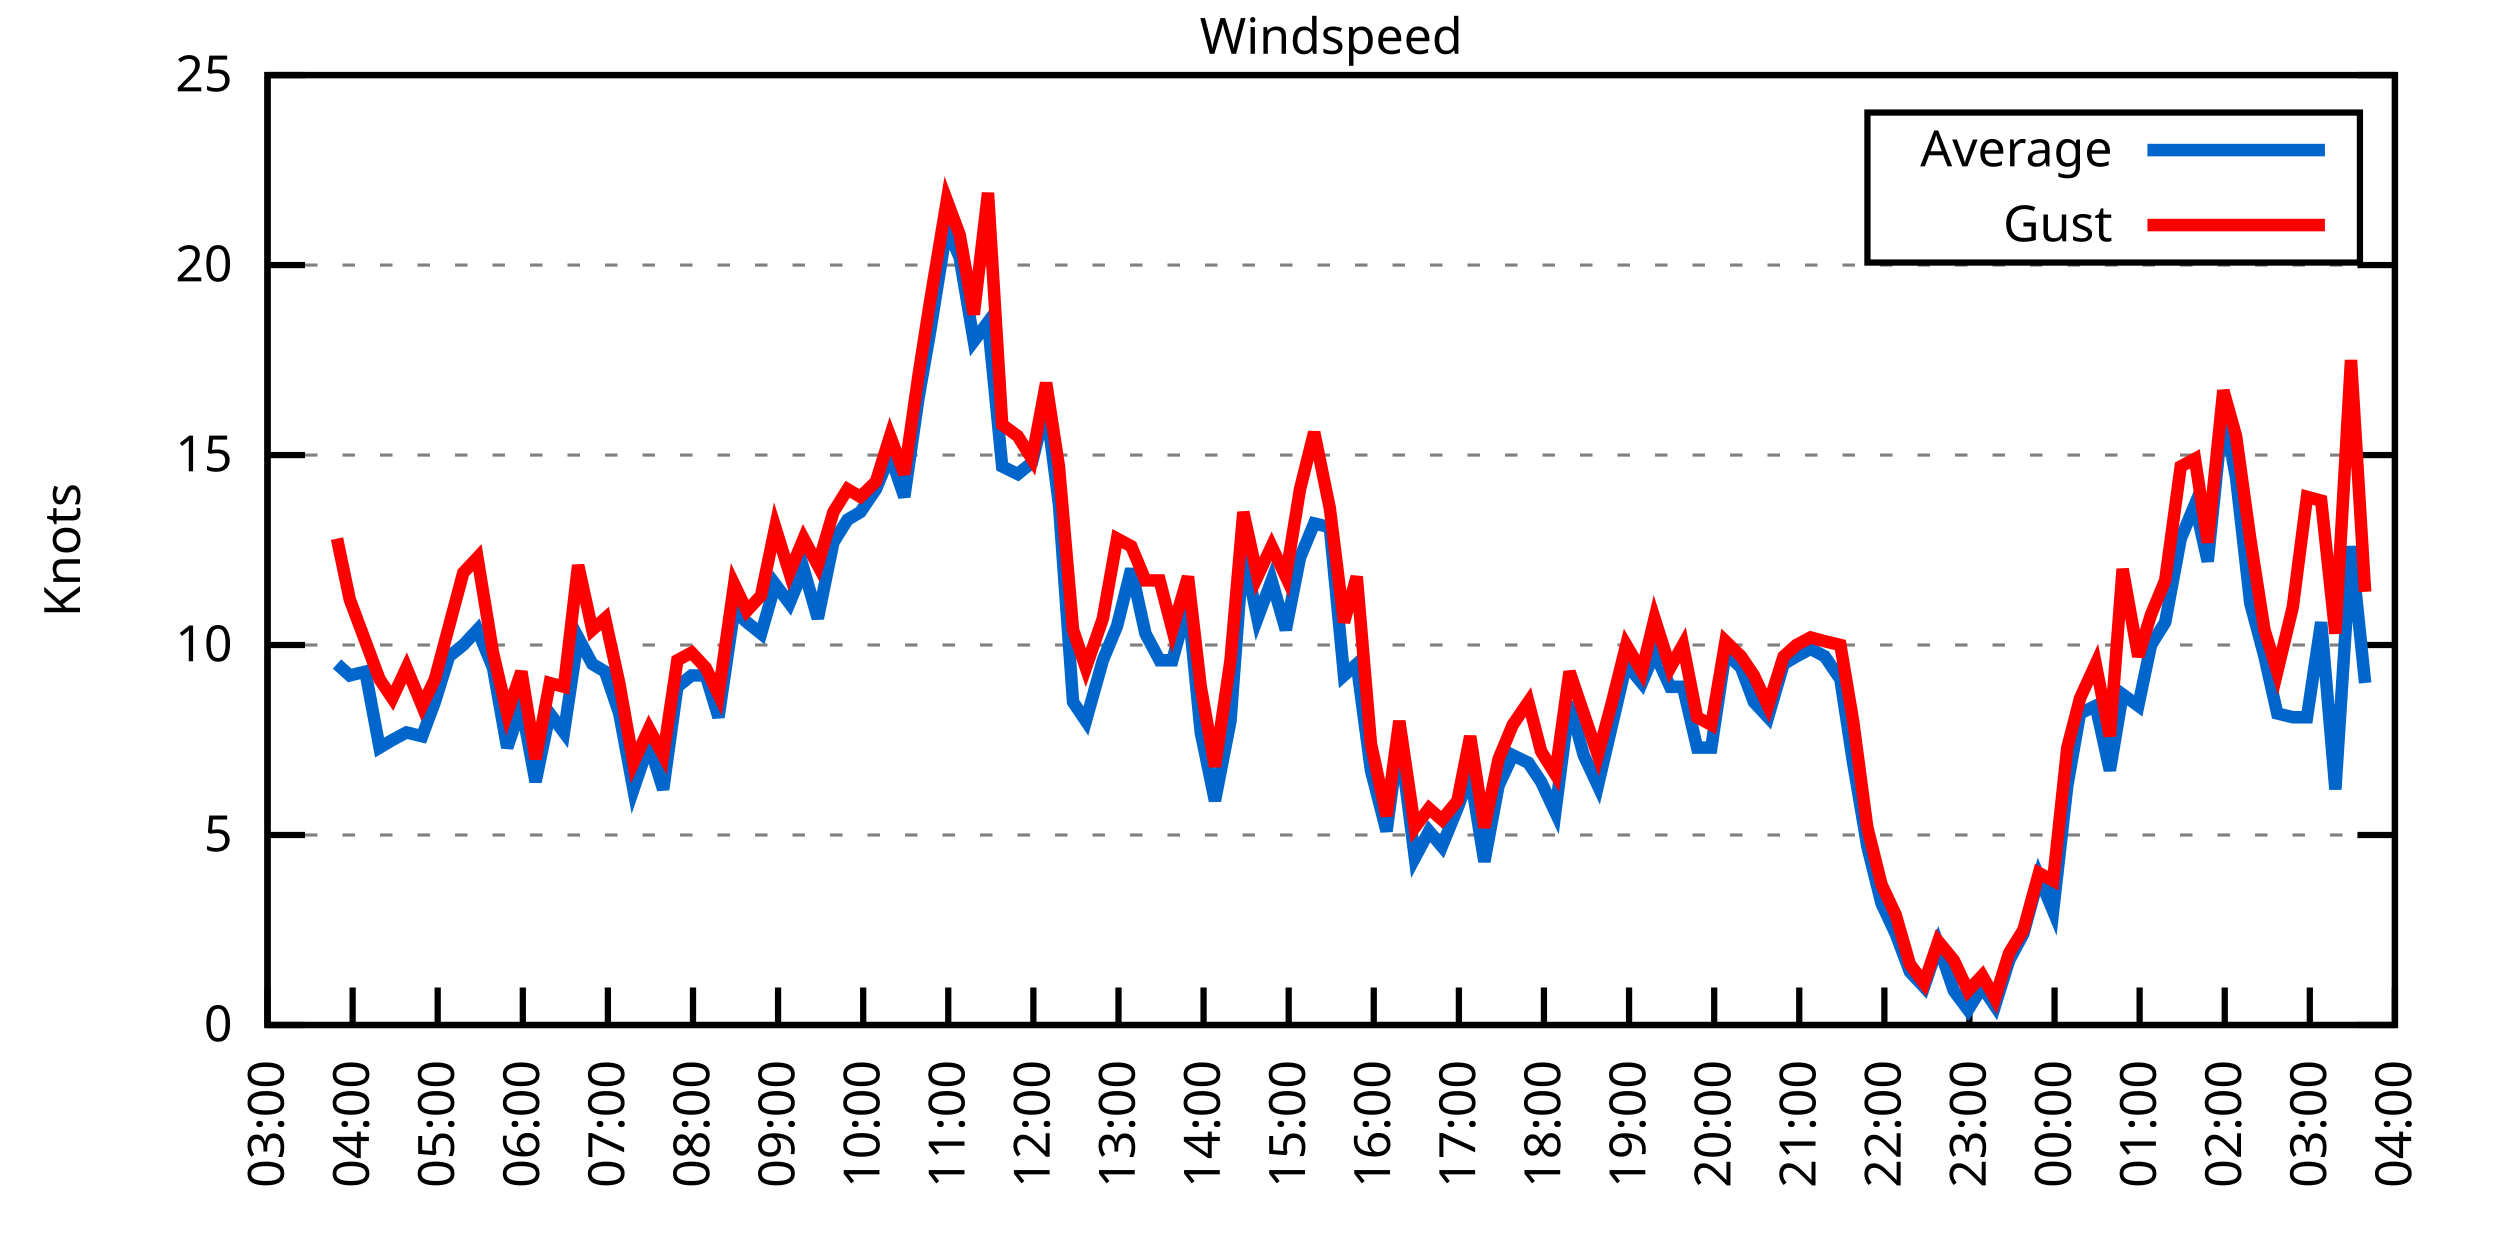
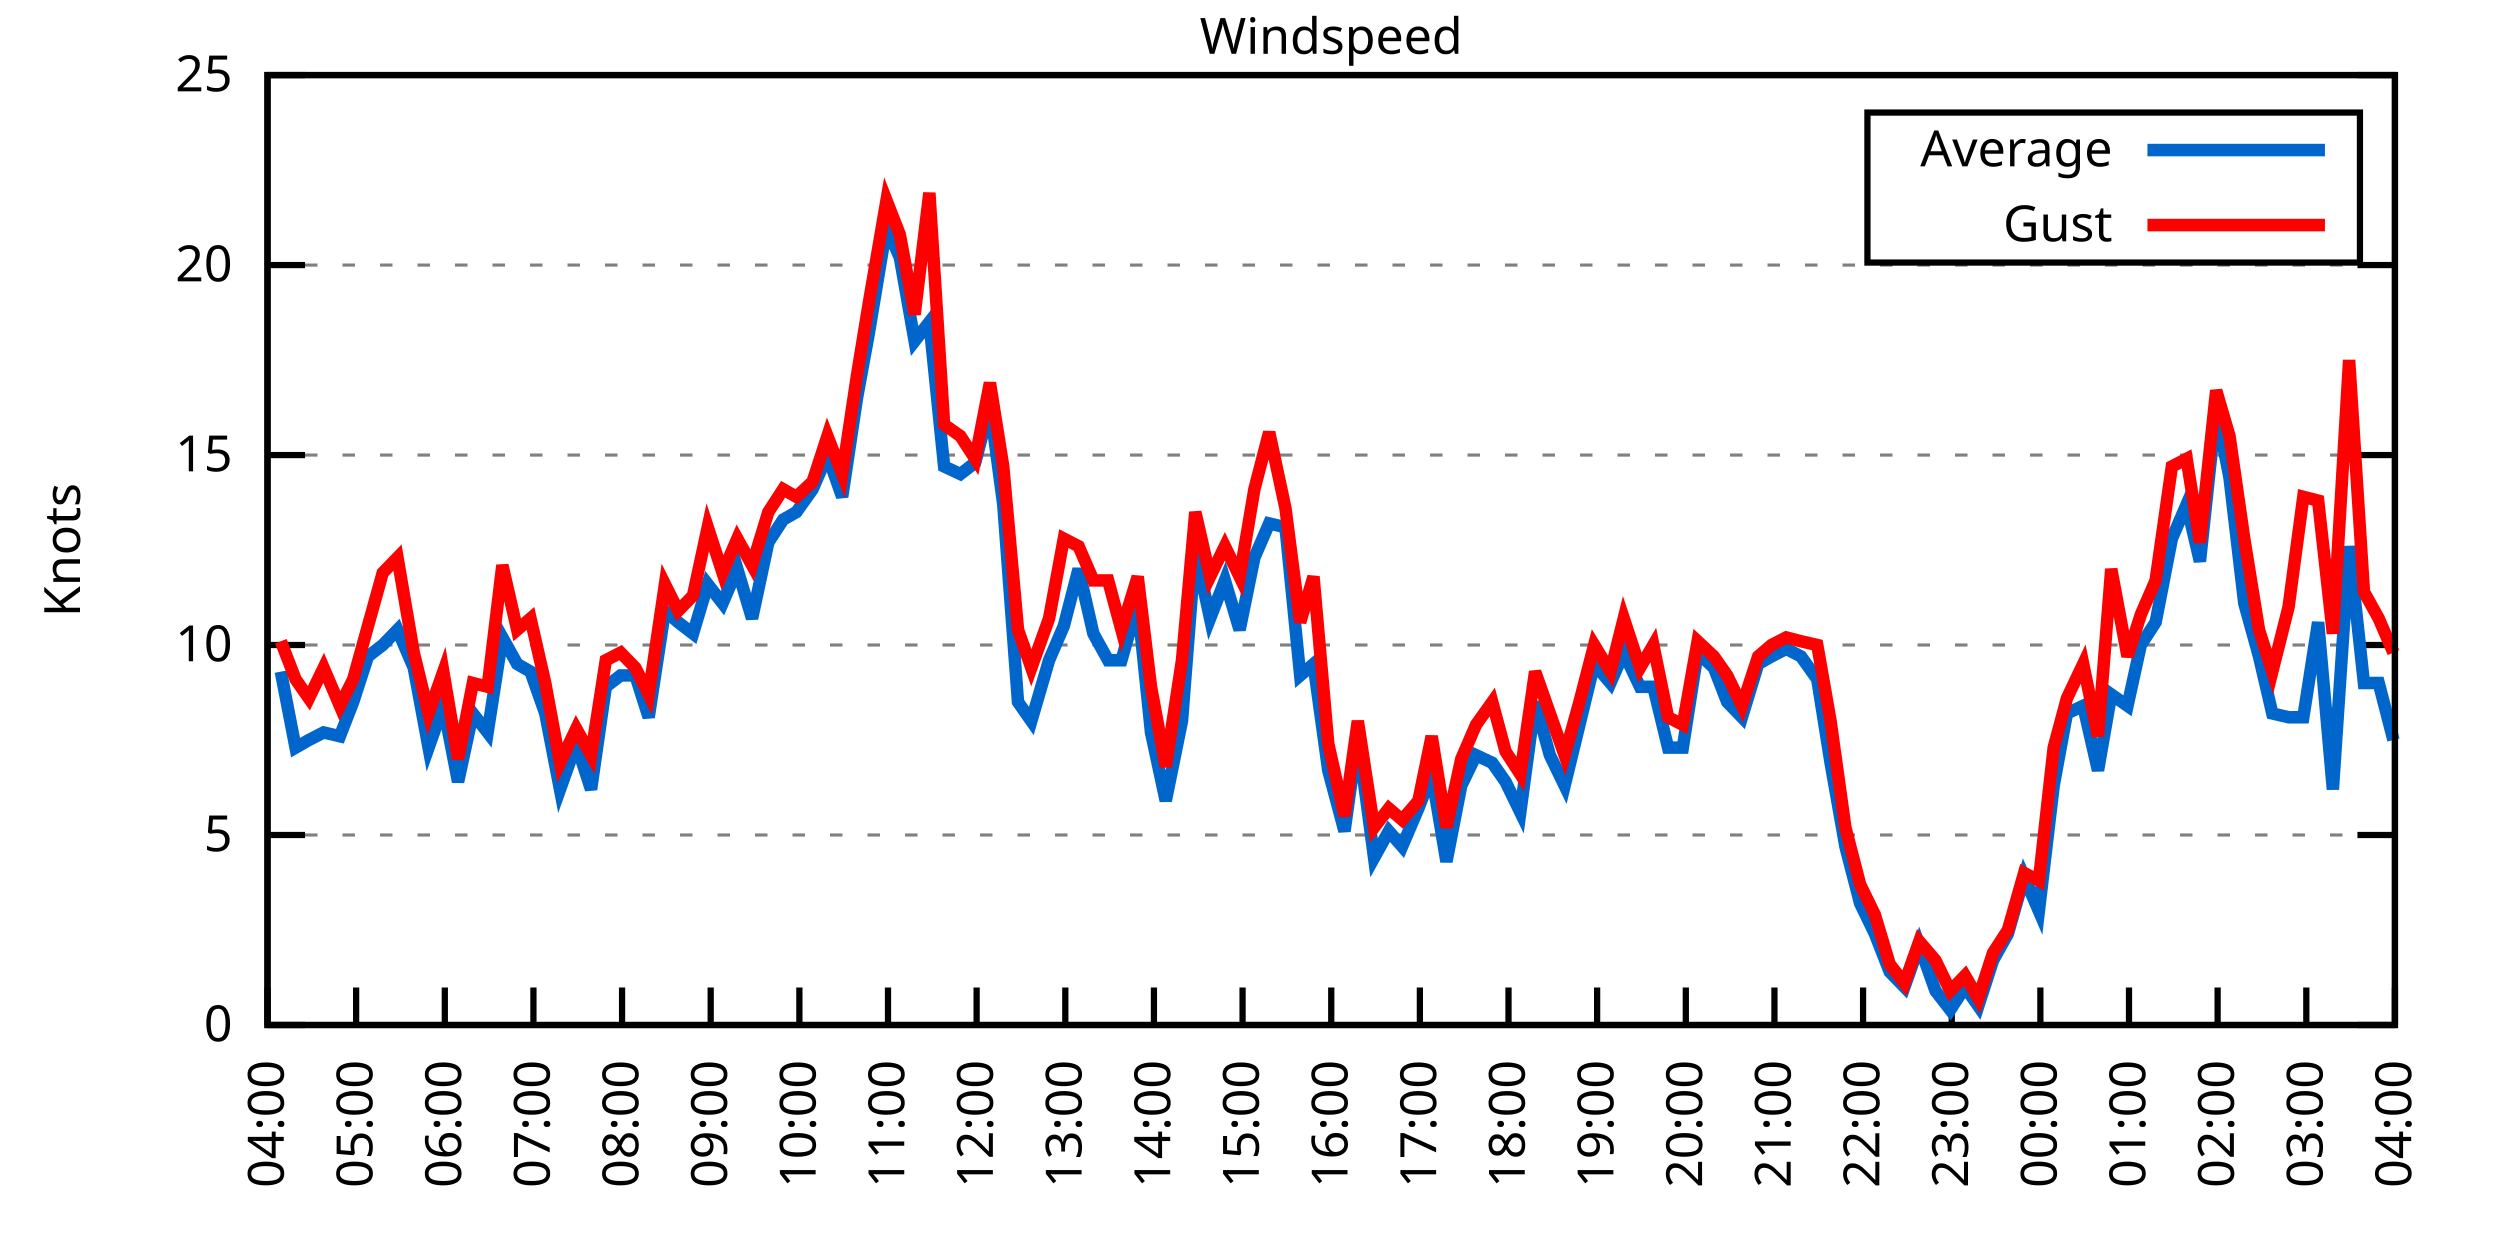
<svg xmlns="http://www.w3.org/2000/svg" xmlns:xlink="http://www.w3.org/1999/xlink" width="400" height="200" viewBox="0 0 400 200">
  <g id="gnuplot_canvas">
    <rect x="0" y="0" width="400" height="200" fill="none" />
    <defs>
      <circle id="gpDot" r="0.5" stroke-width="0.5" stroke="currentColor" />
      <path id="gpPt0" stroke-width="0.333" stroke="currentColor" d="M-1,0 h2 M0,-1 v2" />
      <path id="gpPt1" stroke-width="0.333" stroke="currentColor" d="M-1,-1 L1,1 M1,-1 L-1,1" />
      <path id="gpPt2" stroke-width="0.333" stroke="currentColor" d="M-1,0 L1,0 M0,-1 L0,1 M-1,-1 L1,1 M-1,1 L1,-1" />
      <rect id="gpPt3" stroke-width="0.333" stroke="currentColor" x="-1" y="-1" width="2" height="2" />
      <rect id="gpPt4" stroke-width="0.333" stroke="currentColor" fill="currentColor" x="-1" y="-1" width="2" height="2" />
      <circle id="gpPt5" stroke-width="0.333" stroke="currentColor" cx="0" cy="0" r="1" />
      <use xlink:href="#gpPt5" id="gpPt6" fill="currentColor" stroke="none" />
      <path id="gpPt7" stroke-width="0.333" stroke="currentColor" d="M0,-1.33 L-1.33,0.67 L1.33,0.67 z" />
      <use xlink:href="#gpPt7" id="gpPt8" fill="currentColor" stroke="none" />
      <use xlink:href="#gpPt7" id="gpPt9" stroke="currentColor" transform="rotate(180)" />
      <use xlink:href="#gpPt9" id="gpPt10" fill="currentColor" stroke="none" />
      <use xlink:href="#gpPt3" id="gpPt11" stroke="currentColor" transform="rotate(45)" />
      <use xlink:href="#gpPt11" id="gpPt12" fill="currentColor" stroke="none" />
      <path id="gpPt13" stroke-width="0.333" stroke="currentColor" d="M0,1.330 L1.265,0.411 L0.782,-1.067 L-0.782,-1.076 L-1.265,0.411 z" />
      <use xlink:href="#gpPt13" id="gpPt14" fill="currentColor" stroke="none" />
      <filter id="textbox" filterUnits="objectBoundingBox" x="0" y="0" height="1" width="1">
        <feFlood flood-color="white" flood-opacity="1" result="bgnd" />
        <feComposite in="SourceGraphic" in2="bgnd" operator="atop" />
      </filter>
      <filter id="greybox" filterUnits="objectBoundingBox" x="0" y="0" height="1" width="1">
        <feFlood flood-color="lightgrey" flood-opacity="1" result="grey" />
        <feComposite in="SourceGraphic" in2="grey" operator="atop" />
      </filter>
    </defs>
    <g fill="none" color="white" stroke="currentColor" stroke-width="1.00" stroke-linecap="butt" stroke-linejoin="miter">
</g>
    <g fill="none" color="black" stroke="currentColor" stroke-width="1.00" stroke-linecap="butt" stroke-linejoin="miter">
      <g stroke="none" shape-rendering="crispEdges">
        <polygon fill="rgb(255, 255, 255)" points="42.80,164.00 383.18,164.00 383.18,12.02 42.80,12.02 " />
      </g>
    </g>
    <g fill="none" color="black" stroke="currentColor" stroke-width="1.00" stroke-linecap="butt" stroke-linejoin="miter">
</g>
    <g fill="none" color="black" stroke="black" stroke-width="0.50" stroke-linecap="butt" stroke-linejoin="miter">
</g>
    <g fill="none" color="gray" stroke="currentColor" stroke-width="0.50" stroke-linecap="butt" stroke-linejoin="miter">
      <path stroke="gray" stroke-dasharray="2,4" class="gridline" d="M42.80,164.00 L383.19,164.00  " />
    </g>
    <g fill="none" color="gray" stroke="gray" stroke-width="1.00" stroke-linecap="butt" stroke-linejoin="miter">
</g>
    <g fill="none" color="black" stroke="currentColor" stroke-width="1.00" stroke-linecap="butt" stroke-linejoin="miter">
      <path stroke="black" d="M42.80,164.00 L48.80,164.00 M383.19,164.00 L377.19,164.00  " />
      <g transform="translate(37.20,166.60)" stroke="none" fill="black" font-family="Sans" font-size="8.00" text-anchor="end">
        <text>
          <tspan font-family="Sans"> 0</tspan>
        </text>
      </g>
    </g>
    <g fill="none" color="black" stroke="currentColor" stroke-width="1.00" stroke-linecap="butt" stroke-linejoin="miter">
</g>
    <g fill="none" color="black" stroke="black" stroke-width="0.50" stroke-linecap="butt" stroke-linejoin="miter">
</g>
    <g fill="none" color="gray" stroke="currentColor" stroke-width="0.50" stroke-linecap="butt" stroke-linejoin="miter">
      <path stroke="gray" stroke-dasharray="2,4" class="gridline" d="M42.80,133.60 L383.19,133.60  " />
    </g>
    <g fill="none" color="gray" stroke="gray" stroke-width="1.00" stroke-linecap="butt" stroke-linejoin="miter">
</g>
    <g fill="none" color="black" stroke="currentColor" stroke-width="1.00" stroke-linecap="butt" stroke-linejoin="miter">
      <path stroke="black" d="M42.80,133.60 L48.80,133.60 M383.19,133.60 L377.19,133.60  " />
      <g transform="translate(37.20,136.20)" stroke="none" fill="black" font-family="Sans" font-size="8.00" text-anchor="end">
        <text>
          <tspan font-family="Sans"> 5</tspan>
        </text>
      </g>
    </g>
    <g fill="none" color="black" stroke="currentColor" stroke-width="1.00" stroke-linecap="butt" stroke-linejoin="miter">
</g>
    <g fill="none" color="black" stroke="black" stroke-width="0.50" stroke-linecap="butt" stroke-linejoin="miter">
</g>
    <g fill="none" color="gray" stroke="currentColor" stroke-width="0.50" stroke-linecap="butt" stroke-linejoin="miter">
      <path stroke="gray" stroke-dasharray="2,4" class="gridline" d="M42.80,103.20 L383.19,103.20  " />
    </g>
    <g fill="none" color="gray" stroke="gray" stroke-width="1.00" stroke-linecap="butt" stroke-linejoin="miter">
</g>
    <g fill="none" color="black" stroke="currentColor" stroke-width="1.00" stroke-linecap="butt" stroke-linejoin="miter">
      <path stroke="black" d="M42.80,103.20 L48.80,103.20 M383.19,103.20 L377.19,103.20  " />
      <g transform="translate(37.20,105.80)" stroke="none" fill="black" font-family="Sans" font-size="8.00" text-anchor="end">
        <text>
          <tspan font-family="Sans"> 10</tspan>
        </text>
      </g>
    </g>
    <g fill="none" color="black" stroke="currentColor" stroke-width="1.00" stroke-linecap="butt" stroke-linejoin="miter">
</g>
    <g fill="none" color="black" stroke="black" stroke-width="0.50" stroke-linecap="butt" stroke-linejoin="miter">
</g>
    <g fill="none" color="gray" stroke="currentColor" stroke-width="0.50" stroke-linecap="butt" stroke-linejoin="miter">
      <path stroke="gray" stroke-dasharray="2,4" class="gridline" d="M42.80,72.81 L383.19,72.81  " />
    </g>
    <g fill="none" color="gray" stroke="gray" stroke-width="1.00" stroke-linecap="butt" stroke-linejoin="miter">
</g>
    <g fill="none" color="black" stroke="currentColor" stroke-width="1.00" stroke-linecap="butt" stroke-linejoin="miter">
      <path stroke="black" d="M42.80,72.81 L48.80,72.81 M383.19,72.81 L377.19,72.81  " />
      <g transform="translate(37.20,75.41)" stroke="none" fill="black" font-family="Sans" font-size="8.00" text-anchor="end">
        <text>
          <tspan font-family="Sans"> 15</tspan>
        </text>
      </g>
    </g>
    <g fill="none" color="black" stroke="currentColor" stroke-width="1.00" stroke-linecap="butt" stroke-linejoin="miter">
</g>
    <g fill="none" color="black" stroke="black" stroke-width="0.50" stroke-linecap="butt" stroke-linejoin="miter">
</g>
    <g fill="none" color="gray" stroke="currentColor" stroke-width="0.50" stroke-linecap="butt" stroke-linejoin="miter">
      <path stroke="gray" stroke-dasharray="2,4" class="gridline" d="M42.80,42.41 L383.19,42.41  " />
    </g>
    <g fill="none" color="gray" stroke="gray" stroke-width="1.00" stroke-linecap="butt" stroke-linejoin="miter">
</g>
    <g fill="none" color="black" stroke="currentColor" stroke-width="1.00" stroke-linecap="butt" stroke-linejoin="miter">
      <path stroke="black" d="M42.80,42.41 L48.80,42.41 M383.19,42.41 L377.19,42.41  " />
      <g transform="translate(37.20,45.01)" stroke="none" fill="black" font-family="Sans" font-size="8.00" text-anchor="end">
        <text>
          <tspan font-family="Sans"> 20</tspan>
        </text>
      </g>
    </g>
    <g fill="none" color="black" stroke="currentColor" stroke-width="1.00" stroke-linecap="butt" stroke-linejoin="miter">
</g>
    <g fill="none" color="black" stroke="black" stroke-width="0.50" stroke-linecap="butt" stroke-linejoin="miter">
</g>
    <g fill="none" color="gray" stroke="currentColor" stroke-width="0.50" stroke-linecap="butt" stroke-linejoin="miter">
      <path stroke="gray" stroke-dasharray="2,4" class="gridline" d="M42.80,12.01 L383.19,12.01  " />
    </g>
    <g fill="none" color="gray" stroke="gray" stroke-width="1.00" stroke-linecap="butt" stroke-linejoin="miter">
</g>
    <g fill="none" color="black" stroke="currentColor" stroke-width="1.00" stroke-linecap="butt" stroke-linejoin="miter">
      <path stroke="black" d="M42.80,12.01 L48.80,12.01 M383.19,12.01 L377.19,12.01  " />
      <g transform="translate(37.20,14.61)" stroke="none" fill="black" font-family="Sans" font-size="8.00" text-anchor="end">
        <text>
          <tspan font-family="Sans"> 25</tspan>
        </text>
      </g>
    </g>
    <g fill="none" color="black" stroke="currentColor" stroke-width="1.00" stroke-linecap="butt" stroke-linejoin="miter">
      <path stroke="black" d="M42.80,164.00 L42.80,158.00  " />
      <g transform="translate(45.40,169.60) rotate(270.00)" stroke="none" fill="black" font-family="Sans" font-size="8.00" text-anchor="end">
        <text>
-           <tspan font-family="Sans">03:00</tspan>
-         </text>
-       </g>
-     </g>
-     <g fill="none" color="black" stroke="currentColor" stroke-width="1.00" stroke-linecap="butt" stroke-linejoin="miter">
-       <path stroke="black" d="M56.42,164.00 L56.42,158.00  " />
-       <g transform="translate(59.02,169.60) rotate(270.00)" stroke="none" fill="black" font-family="Sans" font-size="8.00" text-anchor="end">
-         <text>
          <tspan font-family="Sans">04:00</tspan>
        </text>
      </g>
    </g>
    <g fill="none" color="black" stroke="currentColor" stroke-width="1.00" stroke-linecap="butt" stroke-linejoin="miter">
-       <path stroke="black" d="M70.03,164.00 L70.03,158.00  " />
-       <g transform="translate(72.63,169.60) rotate(270.00)" stroke="none" fill="black" font-family="Sans" font-size="8.00" text-anchor="end">
+       <path stroke="black" d="M56.98,164.00 L56.98,158.00  " />
+       <g transform="translate(59.58,169.60) rotate(270.00)" stroke="none" fill="black" font-family="Sans" font-size="8.00" text-anchor="end">
        <text>
          <tspan font-family="Sans">05:00</tspan>
        </text>
      </g>
    </g>
    <g fill="none" color="black" stroke="currentColor" stroke-width="1.00" stroke-linecap="butt" stroke-linejoin="miter">
-       <path stroke="black" d="M83.65,164.00 L83.65,158.00  " />
-       <g transform="translate(86.25,169.60) rotate(270.00)" stroke="none" fill="black" font-family="Sans" font-size="8.00" text-anchor="end">
+       <path stroke="black" d="M71.17,164.00 L71.17,158.00  " />
+       <g transform="translate(73.77,169.60) rotate(270.00)" stroke="none" fill="black" font-family="Sans" font-size="8.00" text-anchor="end">
        <text>
          <tspan font-family="Sans">06:00</tspan>
        </text>
      </g>
    </g>
    <g fill="none" color="black" stroke="currentColor" stroke-width="1.00" stroke-linecap="butt" stroke-linejoin="miter">
-       <path stroke="black" d="M97.26,164.00 L97.26,158.00  " />
-       <g transform="translate(99.86,169.60) rotate(270.00)" stroke="none" fill="black" font-family="Sans" font-size="8.00" text-anchor="end">
+       <path stroke="black" d="M85.35,164.00 L85.35,158.00  " />
+       <g transform="translate(87.95,169.60) rotate(270.00)" stroke="none" fill="black" font-family="Sans" font-size="8.00" text-anchor="end">
        <text>
          <tspan font-family="Sans">07:00</tspan>
        </text>
      </g>
    </g>
    <g fill="none" color="black" stroke="currentColor" stroke-width="1.00" stroke-linecap="butt" stroke-linejoin="miter">
-       <path stroke="black" d="M110.88,164.00 L110.88,158.00  " />
-       <g transform="translate(113.48,169.60) rotate(270.00)" stroke="none" fill="black" font-family="Sans" font-size="8.00" text-anchor="end">
+       <path stroke="black" d="M99.53,164.00 L99.53,158.00  " />
+       <g transform="translate(102.13,169.60) rotate(270.00)" stroke="none" fill="black" font-family="Sans" font-size="8.00" text-anchor="end">
        <text>
          <tspan font-family="Sans">08:00</tspan>
        </text>
      </g>
    </g>
    <g fill="none" color="black" stroke="currentColor" stroke-width="1.00" stroke-linecap="butt" stroke-linejoin="miter">
-       <path stroke="black" d="M124.49,164.00 L124.49,158.00  " />
-       <g transform="translate(127.09,169.60) rotate(270.00)" stroke="none" fill="black" font-family="Sans" font-size="8.00" text-anchor="end">
+       <path stroke="black" d="M113.71,164.00 L113.71,158.00  " />
+       <g transform="translate(116.31,169.60) rotate(270.00)" stroke="none" fill="black" font-family="Sans" font-size="8.00" text-anchor="end">
        <text>
          <tspan font-family="Sans">09:00</tspan>
        </text>
      </g>
    </g>
    <g fill="none" color="black" stroke="currentColor" stroke-width="1.00" stroke-linecap="butt" stroke-linejoin="miter">
-       <path stroke="black" d="M138.11,164.00 L138.11,158.00  " />
-       <g transform="translate(140.71,169.60) rotate(270.00)" stroke="none" fill="black" font-family="Sans" font-size="8.00" text-anchor="end">
+       <path stroke="black" d="M127.90,164.00 L127.90,158.00  " />
+       <g transform="translate(130.50,169.60) rotate(270.00)" stroke="none" fill="black" font-family="Sans" font-size="8.00" text-anchor="end">
        <text>
          <tspan font-family="Sans">10:00</tspan>
        </text>
      </g>
    </g>
    <g fill="none" color="black" stroke="currentColor" stroke-width="1.00" stroke-linecap="butt" stroke-linejoin="miter">
-       <path stroke="black" d="M151.72,164.00 L151.72,158.00  " />
-       <g transform="translate(154.32,169.60) rotate(270.00)" stroke="none" fill="black" font-family="Sans" font-size="8.00" text-anchor="end">
+       <path stroke="black" d="M142.08,164.00 L142.08,158.00  " />
+       <g transform="translate(144.68,169.60) rotate(270.00)" stroke="none" fill="black" font-family="Sans" font-size="8.00" text-anchor="end">
        <text>
          <tspan font-family="Sans">11:00</tspan>
        </text>
      </g>
    </g>
    <g fill="none" color="black" stroke="currentColor" stroke-width="1.00" stroke-linecap="butt" stroke-linejoin="miter">
-       <path stroke="black" d="M165.34,164.00 L165.34,158.00  " />
-       <g transform="translate(167.94,169.60) rotate(270.00)" stroke="none" fill="black" font-family="Sans" font-size="8.00" text-anchor="end">
+       <path stroke="black" d="M156.26,164.00 L156.26,158.00  " />
+       <g transform="translate(158.86,169.60) rotate(270.00)" stroke="none" fill="black" font-family="Sans" font-size="8.00" text-anchor="end">
        <text>
          <tspan font-family="Sans">12:00</tspan>
        </text>
      </g>
    </g>
    <g fill="none" color="black" stroke="currentColor" stroke-width="1.00" stroke-linecap="butt" stroke-linejoin="miter">
-       <path stroke="black" d="M178.96,164.00 L178.96,158.00  " />
-       <g transform="translate(181.56,169.60) rotate(270.00)" stroke="none" fill="black" font-family="Sans" font-size="8.00" text-anchor="end">
+       <path stroke="black" d="M170.45,164.00 L170.45,158.00  " />
+       <g transform="translate(173.05,169.60) rotate(270.00)" stroke="none" fill="black" font-family="Sans" font-size="8.00" text-anchor="end">
        <text>
          <tspan font-family="Sans">13:00</tspan>
        </text>
      </g>
    </g>
    <g fill="none" color="black" stroke="currentColor" stroke-width="1.00" stroke-linecap="butt" stroke-linejoin="miter">
-       <path stroke="black" d="M192.57,164.00 L192.57,158.00  " />
-       <g transform="translate(195.17,169.60) rotate(270.00)" stroke="none" fill="black" font-family="Sans" font-size="8.00" text-anchor="end">
+       <path stroke="black" d="M184.63,164.00 L184.63,158.00  " />
+       <g transform="translate(187.23,169.60) rotate(270.00)" stroke="none" fill="black" font-family="Sans" font-size="8.00" text-anchor="end">
        <text>
          <tspan font-family="Sans">14:00</tspan>
        </text>
      </g>
    </g>
    <g fill="none" color="black" stroke="currentColor" stroke-width="1.00" stroke-linecap="butt" stroke-linejoin="miter">
-       <path stroke="black" d="M206.19,164.00 L206.19,158.00  " />
-       <g transform="translate(208.79,169.60) rotate(270.00)" stroke="none" fill="black" font-family="Sans" font-size="8.00" text-anchor="end">
+       <path stroke="black" d="M198.81,164.00 L198.81,158.00  " />
+       <g transform="translate(201.41,169.60) rotate(270.00)" stroke="none" fill="black" font-family="Sans" font-size="8.00" text-anchor="end">
        <text>
          <tspan font-family="Sans">15:00</tspan>
        </text>
      </g>
    </g>
    <g fill="none" color="black" stroke="currentColor" stroke-width="1.00" stroke-linecap="butt" stroke-linejoin="miter">
-       <path stroke="black" d="M219.80,164.00 L219.80,158.00  " />
-       <g transform="translate(222.40,169.60) rotate(270.00)" stroke="none" fill="black" font-family="Sans" font-size="8.00" text-anchor="end">
+       <path stroke="black" d="M213.00,164.00 L213.00,158.00  " />
+       <g transform="translate(215.60,169.60) rotate(270.00)" stroke="none" fill="black" font-family="Sans" font-size="8.00" text-anchor="end">
        <text>
          <tspan font-family="Sans">16:00</tspan>
        </text>
      </g>
    </g>
    <g fill="none" color="black" stroke="currentColor" stroke-width="1.00" stroke-linecap="butt" stroke-linejoin="miter">
-       <path stroke="black" d="M233.42,164.00 L233.42,158.00  " />
-       <g transform="translate(236.02,169.60) rotate(270.00)" stroke="none" fill="black" font-family="Sans" font-size="8.00" text-anchor="end">
+       <path stroke="black" d="M227.18,164.00 L227.18,158.00  " />
+       <g transform="translate(229.78,169.60) rotate(270.00)" stroke="none" fill="black" font-family="Sans" font-size="8.00" text-anchor="end">
        <text>
          <tspan font-family="Sans">17:00</tspan>
        </text>
      </g>
    </g>
    <g fill="none" color="black" stroke="currentColor" stroke-width="1.00" stroke-linecap="butt" stroke-linejoin="miter">
-       <path stroke="black" d="M247.03,164.00 L247.03,158.00  " />
-       <g transform="translate(249.63,169.60) rotate(270.00)" stroke="none" fill="black" font-family="Sans" font-size="8.00" text-anchor="end">
+       <path stroke="black" d="M241.36,164.00 L241.36,158.00  " />
+       <g transform="translate(243.96,169.60) rotate(270.00)" stroke="none" fill="black" font-family="Sans" font-size="8.00" text-anchor="end">
        <text>
          <tspan font-family="Sans">18:00</tspan>
        </text>
      </g>
    </g>
    <g fill="none" color="black" stroke="currentColor" stroke-width="1.00" stroke-linecap="butt" stroke-linejoin="miter">
-       <path stroke="black" d="M260.65,164.00 L260.65,158.00  " />
-       <g transform="translate(263.25,169.60) rotate(270.00)" stroke="none" fill="black" font-family="Sans" font-size="8.00" text-anchor="end">
+       <path stroke="black" d="M255.54,164.00 L255.54,158.00  " />
+       <g transform="translate(258.14,169.60) rotate(270.00)" stroke="none" fill="black" font-family="Sans" font-size="8.00" text-anchor="end">
        <text>
          <tspan font-family="Sans">19:00</tspan>
        </text>
      </g>
    </g>
    <g fill="none" color="black" stroke="currentColor" stroke-width="1.00" stroke-linecap="butt" stroke-linejoin="miter">
-       <path stroke="black" d="M274.27,164.00 L274.27,158.00  " />
-       <g transform="translate(276.87,169.60) rotate(270.00)" stroke="none" fill="black" font-family="Sans" font-size="8.00" text-anchor="end">
+       <path stroke="black" d="M269.73,164.00 L269.73,158.00  " />
+       <g transform="translate(272.33,169.60) rotate(270.00)" stroke="none" fill="black" font-family="Sans" font-size="8.00" text-anchor="end">
        <text>
          <tspan font-family="Sans">20:00</tspan>
        </text>
      </g>
    </g>
    <g fill="none" color="black" stroke="currentColor" stroke-width="1.00" stroke-linecap="butt" stroke-linejoin="miter">
-       <path stroke="black" d="M287.88,164.00 L287.88,158.00  " />
-       <g transform="translate(290.48,169.60) rotate(270.00)" stroke="none" fill="black" font-family="Sans" font-size="8.00" text-anchor="end">
+       <path stroke="black" d="M283.91,164.00 L283.91,158.00  " />
+       <g transform="translate(286.51,169.60) rotate(270.00)" stroke="none" fill="black" font-family="Sans" font-size="8.00" text-anchor="end">
        <text>
          <tspan font-family="Sans">21:00</tspan>
        </text>
      </g>
    </g>
    <g fill="none" color="black" stroke="currentColor" stroke-width="1.00" stroke-linecap="butt" stroke-linejoin="miter">
-       <path stroke="black" d="M301.50,164.00 L301.50,158.00  " />
-       <g transform="translate(304.10,169.60) rotate(270.00)" stroke="none" fill="black" font-family="Sans" font-size="8.00" text-anchor="end">
+       <path stroke="black" d="M298.09,164.00 L298.09,158.00  " />
+       <g transform="translate(300.69,169.60) rotate(270.00)" stroke="none" fill="black" font-family="Sans" font-size="8.00" text-anchor="end">
        <text>
          <tspan font-family="Sans">22:00</tspan>
        </text>
      </g>
    </g>
    <g fill="none" color="black" stroke="currentColor" stroke-width="1.00" stroke-linecap="butt" stroke-linejoin="miter">
-       <path stroke="black" d="M315.11,164.00 L315.11,158.00  " />
-       <g transform="translate(317.71,169.60) rotate(270.00)" stroke="none" fill="black" font-family="Sans" font-size="8.00" text-anchor="end">
+       <path stroke="black" d="M312.28,164.00 L312.28,158.00  " />
+       <g transform="translate(314.88,169.60) rotate(270.00)" stroke="none" fill="black" font-family="Sans" font-size="8.00" text-anchor="end">
        <text>
          <tspan font-family="Sans">23:00</tspan>
        </text>
      </g>
    </g>
    <g fill="none" color="black" stroke="currentColor" stroke-width="1.00" stroke-linecap="butt" stroke-linejoin="miter">
-       <path stroke="black" d="M328.73,164.00 L328.73,158.00  " />
-       <g transform="translate(331.33,169.60) rotate(270.00)" stroke="none" fill="black" font-family="Sans" font-size="8.00" text-anchor="end">
+       <path stroke="black" d="M326.46,164.00 L326.46,158.00  " />
+       <g transform="translate(329.06,169.60) rotate(270.00)" stroke="none" fill="black" font-family="Sans" font-size="8.00" text-anchor="end">
        <text>
          <tspan font-family="Sans">00:00</tspan>
        </text>
      </g>
    </g>
    <g fill="none" color="black" stroke="currentColor" stroke-width="1.00" stroke-linecap="butt" stroke-linejoin="miter">
-       <path stroke="black" d="M342.34,164.00 L342.34,158.00  " />
-       <g transform="translate(344.94,169.60) rotate(270.00)" stroke="none" fill="black" font-family="Sans" font-size="8.00" text-anchor="end">
+       <path stroke="black" d="M340.64,164.00 L340.64,158.00  " />
+       <g transform="translate(343.24,169.60) rotate(270.00)" stroke="none" fill="black" font-family="Sans" font-size="8.00" text-anchor="end">
        <text>
          <tspan font-family="Sans">01:00</tspan>
        </text>
      </g>
    </g>
    <g fill="none" color="black" stroke="currentColor" stroke-width="1.00" stroke-linecap="butt" stroke-linejoin="miter">
-       <path stroke="black" d="M355.96,164.00 L355.96,158.00  " />
-       <g transform="translate(358.56,169.60) rotate(270.00)" stroke="none" fill="black" font-family="Sans" font-size="8.00" text-anchor="end">
+       <path stroke="black" d="M354.82,164.00 L354.82,158.00  " />
+       <g transform="translate(357.42,169.60) rotate(270.00)" stroke="none" fill="black" font-family="Sans" font-size="8.00" text-anchor="end">
        <text>
          <tspan font-family="Sans">02:00</tspan>
        </text>
      </g>
    </g>
    <g fill="none" color="black" stroke="currentColor" stroke-width="1.00" stroke-linecap="butt" stroke-linejoin="miter">
-       <path stroke="black" d="M369.57,164.00 L369.57,158.00  " />
-       <g transform="translate(372.17,169.60) rotate(270.00)" stroke="none" fill="black" font-family="Sans" font-size="8.00" text-anchor="end">
+       <path stroke="black" d="M369.01,164.00 L369.01,158.00  " />
+       <g transform="translate(371.61,169.60) rotate(270.00)" stroke="none" fill="black" font-family="Sans" font-size="8.00" text-anchor="end">
        <text>
          <tspan font-family="Sans">03:00</tspan>
        </text>
      </g>
    </g>
    <g fill="none" color="black" stroke="currentColor" stroke-width="1.00" stroke-linecap="butt" stroke-linejoin="miter">
      <path stroke="black" d="M383.19,164.00 L383.19,158.00  " />
      <g transform="translate(385.79,169.60) rotate(270.00)" stroke="none" fill="black" font-family="Sans" font-size="8.00" text-anchor="end">
        <text>
          <tspan font-family="Sans">04:00</tspan>
        </text>
      </g>
    </g>
    <g fill="none" color="black" stroke="currentColor" stroke-width="1.00" stroke-linecap="butt" stroke-linejoin="miter">
</g>
    <g fill="none" color="black" stroke="currentColor" stroke-width="1.00" stroke-linecap="butt" stroke-linejoin="miter">
      <path stroke="black" d="M42.80,12.01 L42.80,164.00 L383.19,164.00 L383.19,12.01 L42.80,12.01 Z  " />
    </g>
    <g fill="none" color="black" stroke="currentColor" stroke-width="1.00" stroke-linecap="butt" stroke-linejoin="miter">
</g>
    <g fill="none" color="black" stroke="currentColor" stroke-width="1.00" stroke-linecap="butt" stroke-linejoin="miter">
      <path stroke="black" d="M298.79,42.01 L298.79,18.01 L377.59,18.01 L377.59,42.01 L298.79,42.01 Z  " />
    </g>
    <g id="Windspeed_plot_1">
      <g fill="none" color="white" stroke="black" stroke-width="2.00" stroke-linecap="butt" stroke-linejoin="miter">
</g>
      <g fill="none" color="black" stroke="currentColor" stroke-width="2.00" stroke-linecap="butt" stroke-linejoin="miter">
        <g transform="translate(337.99,26.61)" stroke="none" fill="black" font-family="Sans" font-size="8.00" text-anchor="end">
          <text>
            <tspan font-family="Sans">Average</tspan>
          </text>
        </g>
      </g>
      <g fill="none" color="black" stroke="currentColor" stroke-width="2.00" stroke-linecap="butt" stroke-linejoin="miter">
-         <path stroke="rgb(  0, 102, 204)" d="M343.59,24.01 L371.99,24.01 M53.92,106.24 L55.96,108.07 L58.46,107.46 L60.73,119.62 L62.77,118.40 L65.04,117.19   L67.54,117.80 L69.58,112.32 L71.85,105.03 L74.12,103.20 L76.39,100.77 L78.88,106.85 L81.15,119.62 L83.42,112.93   L85.69,125.09 L87.96,114.15 L90.23,117.19 L92.50,101.99 L94.77,106.24 L96.81,107.46 L99.08,114.15 L101.35,126.31   L103.84,119.01 L106.11,126.31 L108.38,109.89 L110.65,108.07 L112.92,108.07 L114.96,114.76 L117.46,97.73 L119.50,99.56   L121.77,101.38 L124.04,93.48 L126.31,96.52 L128.58,91.04 L130.85,98.95 L133.34,86.79 L135.61,83.14 L137.66,81.93   L140.15,78.28 L142.42,72.81 L144.69,79.49 L146.96,63.69 L148.77,53.35 L151.50,36.33 L153.54,41.19 L155.81,54.57   L158.08,51.53 L160.35,74.63 L162.84,75.85 L165.11,74.02 L167.38,64.90 L169.43,80.71 L171.69,112.32 L173.74,115.36   L176.46,105.64 L178.73,100.16 L181.00,91.04 L183.27,101.38 L185.54,105.64 L187.58,105.64 L190.08,96.52 L192.12,117.19   L194.39,128.13 L196.88,115.36 L198.93,88.00 L201.19,98.95 L203.46,92.87 L205.73,100.77 L208.00,89.22 L210.27,83.75   L212.77,84.36 L215.04,108.07 L217.08,106.24 L219.35,123.27 L221.85,132.99 L223.89,117.80 L226.38,137.25 L228.65,132.99   L230.70,135.43 L233.19,129.35 L235.23,123.87 L237.50,137.86 L239.77,125.70 L242.04,120.83 L244.54,122.05 L246.58,125.09   L248.85,129.95 L251.12,112.32 L253.39,120.83 L255.66,125.70 L257.93,115.97 L260.20,106.24 L262.69,109.28 L264.73,104.42   L267.23,109.89 L269.27,109.89 L271.54,119.62 L273.81,119.62 L276.08,104.42 L278.58,106.85 L280.62,112.32 L282.89,114.76   L285.38,106.24 L287.43,105.03 L289.70,103.81 L291.97,105.03 L294.46,108.68 L296.50,122.05 L298.77,135.43 L301.04,144.55   L303.31,149.41 L305.58,155.49 L307.85,157.92 L310.12,151.23 L312.62,158.53 L314.89,161.57 L317.15,157.92 L319.20,160.96   L321.47,153.66 L323.74,149.41 L326.23,140.29 L328.50,145.76 L330.77,125.70 L332.81,114.15 L335.31,112.93 L337.58,123.27   L339.62,111.11 L342.12,112.93 L344.16,103.20 L346.43,99.56 L348.92,86.18 L351.19,80.71 L353.24,89.83 L355.73,65.51   L357.77,76.45 L360.04,96.52 L362.31,105.03 L364.36,114.15 L366.85,114.76 L369.12,114.76 L371.39,99.56 L373.66,126.31   L376.16,87.40 L378.42,109.28  " />
+         <path stroke="rgb(  0, 102, 204)" d="M343.59,24.01 L371.99,24.01 M44.93,107.46 L47.29,119.62 L49.42,118.40 L51.78,117.19 L54.38,117.80 L56.51,112.32   L58.87,105.03 L61.24,103.20 L63.60,100.77 L66.20,106.85 L68.57,119.62 L70.93,112.93 L73.29,125.09 L75.66,114.15   L78.02,117.19 L80.38,101.99 L82.75,106.24 L84.88,107.46 L87.24,114.15 L89.60,126.31 L92.20,119.01 L94.57,126.31   L96.93,109.89 L99.30,108.07 L101.66,108.07 L103.79,114.76 L106.39,97.73 L108.51,99.56 L110.88,101.38 L113.24,93.48   L115.61,96.52 L117.97,91.04 L120.33,98.95 L122.93,86.79 L125.30,83.14 L127.42,81.93 L130.02,78.28 L132.39,72.81   L134.75,79.49 L137.12,63.69 L139.01,53.35 L141.84,36.33 L143.97,41.19 L146.34,54.57 L148.70,51.53 L151.06,74.63   L153.66,75.85 L156.03,74.02 L158.39,64.90 L160.52,80.71 L162.88,112.32 L165.01,115.36 L167.85,105.64 L170.21,100.16   L172.57,91.04 L174.94,101.38 L177.30,105.64 L179.43,105.64 L182.03,96.52 L184.16,117.19 L186.52,128.13 L189.12,115.36   L191.25,88.00 L193.61,98.95 L195.98,92.87 L198.34,100.77 L200.70,89.22 L203.07,83.75 L205.67,84.36 L208.03,108.07   L210.16,106.24 L212.52,123.27 L215.12,132.99 L217.25,117.80 L219.85,137.25 L222.21,132.99 L224.34,135.43 L226.94,129.35   L229.07,123.87 L231.43,137.86 L233.80,125.70 L236.16,120.83 L238.76,122.05 L240.89,125.09 L243.25,129.95 L245.62,112.32   L247.98,120.83 L250.34,125.70 L252.71,115.97 L255.07,106.24 L257.67,109.28 L259.80,104.42 L262.40,109.89 L264.53,109.89   L266.89,119.62 L269.25,119.62 L271.62,104.42 L274.22,106.85 L276.35,112.32 L278.71,114.76 L281.31,106.24 L283.44,105.03   L285.80,103.81 L288.16,105.03 L290.76,108.68 L292.89,122.05 L295.26,135.43 L297.62,144.55 L299.98,149.41 L302.35,155.49   L304.71,157.92 L307.08,151.23 L309.68,158.53 L312.04,161.57 L314.40,157.92 L316.53,160.96 L318.89,153.66 L321.26,149.41   L323.86,140.29 L326.22,145.76 L328.59,125.70 L330.71,114.15 L333.31,112.93 L335.68,123.27 L337.80,111.11 L340.40,112.93   L342.53,103.20 L344.90,99.56 L347.50,86.18 L349.86,80.71 L351.99,89.83 L354.59,65.51 L356.72,76.45 L359.08,96.52   L361.44,105.03 L363.57,114.15 L366.17,114.76 L368.53,114.76 L370.90,99.56 L373.26,126.31 L375.86,87.40 L378.23,109.28   L380.59,109.28 L382.95,118.40  " />
      </g>
    </g>
    <g id="Windspeed_plot_2">
      <g fill="none" color="black" stroke="currentColor" stroke-width="2.00" stroke-linecap="butt" stroke-linejoin="miter">
        <g transform="translate(337.99,38.61)" stroke="none" fill="black" font-family="Sans" font-size="8.00" text-anchor="end">
          <text>
            <tspan font-family="Sans">Gust</tspan>
          </text>
        </g>
      </g>
      <g fill="none" color="black" stroke="currentColor" stroke-width="2.00" stroke-linecap="butt" stroke-linejoin="miter">
-         <path stroke="rgb(255,   0,   0)" d="M343.59,36.01 L371.99,36.01 M53.92,86.18 L55.96,95.91 L58.46,102.60 L60.73,108.68 L62.77,111.72 L65.04,106.85   L67.54,112.93 L69.58,108.68 L71.85,100.16 L74.12,91.65 L76.39,89.22 L78.88,104.42 L81.15,114.15 L83.42,107.46   L85.69,121.44 L87.96,109.28 L90.23,109.89 L92.50,90.44 L94.77,100.77 L96.81,98.95 L99.08,109.28 L101.35,122.05   L103.84,116.58 L106.11,120.83 L108.38,105.64 L110.65,104.42 L112.92,106.85 L114.96,111.11 L117.46,93.48 L119.50,97.73   L121.77,95.30 L124.04,84.36 L126.31,91.65 L128.58,86.18 L130.85,90.44 L133.34,81.93 L135.61,78.28 L137.66,79.49   L140.15,77.06 L142.42,69.77 L144.69,75.85 L146.96,60.04 L148.77,48.49 L151.50,32.07 L153.54,37.54 L155.81,50.31   L158.08,30.86 L160.35,67.94 L162.84,69.77 L165.11,73.41 L167.38,61.25 L169.43,74.63 L171.69,100.77 L173.74,106.85   L176.46,98.95 L178.73,86.18 L181.00,87.40 L183.27,92.87 L185.54,92.87 L187.58,100.77 L190.08,92.26 L192.12,109.89   L194.39,122.66 L196.88,105.64 L198.93,81.93 L201.19,92.26 L203.46,87.40 L205.73,92.26 L208.00,78.28 L210.27,69.16   L212.77,81.32 L215.04,99.56 L217.08,92.26 L219.35,119.01 L221.85,130.56 L223.89,115.36 L226.38,132.39 L228.65,129.35   L230.70,131.17 L233.19,128.13 L235.23,117.80 L237.50,132.39 L239.77,121.44 L242.04,115.97 L244.54,112.32 L246.58,120.23   L248.85,123.87 L251.12,107.46 L253.39,114.15 L255.66,120.83 L257.93,112.32 L260.20,103.20 L262.69,107.46 L264.73,98.95   L267.23,106.85 L269.27,103.20 L271.54,114.76 L273.81,115.97 L276.08,102.60 L278.58,105.03 L280.62,108.07 L282.89,112.93   L285.38,105.03 L287.43,103.20 L289.70,101.99 L291.97,102.60 L294.46,103.20 L296.50,115.36 L298.77,132.39 L301.04,141.51   L303.31,146.37 L305.58,154.27 L307.85,157.31 L310.12,150.62 L312.62,153.66 L314.89,158.53 L317.15,156.10 L319.20,159.74   L321.47,152.45 L323.74,148.80 L326.23,139.68 L328.50,140.90 L330.77,119.62 L332.81,111.72 L335.31,106.24 L337.58,117.80   L339.62,91.04 L342.12,105.03 L344.16,98.34 L346.43,92.87 L348.92,74.63 L351.19,73.41 L353.24,86.79 L355.73,62.47   L357.77,69.77 L360.04,86.18 L362.31,100.77 L364.36,107.46 L366.85,97.12 L369.12,79.49 L371.39,80.10 L373.66,101.38   L376.16,57.61 L378.42,94.69  " />
+         <path stroke="rgb(255,   0,   0)" d="M343.59,36.01 L371.99,36.01 M44.93,102.60 L47.29,108.68 L49.42,111.72 L51.78,106.85 L54.38,112.93 L56.51,108.68   L58.87,100.16 L61.24,91.65 L63.60,89.22 L66.20,104.42 L68.57,114.15 L70.93,107.46 L73.29,121.44 L75.66,109.28   L78.02,109.89 L80.38,90.44 L82.75,100.77 L84.88,98.95 L87.24,109.28 L89.60,122.05 L92.20,116.58 L94.57,120.83   L96.93,105.64 L99.30,104.42 L101.66,106.85 L103.79,111.11 L106.39,93.48 L108.51,97.73 L110.88,95.30 L113.24,84.36   L115.61,91.65 L117.97,86.18 L120.33,90.44 L122.93,81.93 L125.30,78.28 L127.42,79.49 L130.02,77.06 L132.39,69.77   L134.75,75.85 L137.12,60.04 L139.01,48.49 L141.84,32.07 L143.97,37.54 L146.34,50.31 L148.70,30.86 L151.06,67.94   L153.66,69.77 L156.03,73.41 L158.39,61.25 L160.52,74.63 L162.88,100.77 L165.01,106.85 L167.85,98.95 L170.21,86.18   L172.57,87.40 L174.94,92.87 L177.30,92.87 L179.43,100.77 L182.03,92.26 L184.16,109.89 L186.52,122.66 L189.12,105.64   L191.25,81.93 L193.61,92.26 L195.98,87.40 L198.34,92.26 L200.70,78.28 L203.07,69.16 L205.67,81.32 L208.03,99.56   L210.16,92.26 L212.52,119.01 L215.12,130.56 L217.25,115.36 L219.85,132.39 L222.21,129.35 L224.34,131.17 L226.94,128.13   L229.07,117.80 L231.43,132.39 L233.80,121.44 L236.16,115.97 L238.76,112.32 L240.89,120.23 L243.25,123.87 L245.62,107.46   L247.98,114.15 L250.34,120.83 L252.71,112.32 L255.07,103.20 L257.67,107.46 L259.80,98.95 L262.40,106.85 L264.53,103.20   L266.89,114.76 L269.25,115.97 L271.62,102.60 L274.22,105.03 L276.35,108.07 L278.71,112.93 L281.31,105.03 L283.44,103.20   L285.80,101.99 L288.16,102.60 L290.76,103.20 L292.89,115.36 L295.26,132.39 L297.62,141.51 L299.98,146.37 L302.35,154.27   L304.71,157.31 L307.08,150.62 L309.68,153.66 L312.04,158.53 L314.40,156.10 L316.53,159.74 L318.89,152.45 L321.26,148.80   L323.86,139.68 L326.22,140.90 L328.59,119.62 L330.71,111.72 L333.31,106.24 L335.68,117.80 L337.80,91.04 L340.40,105.03   L342.53,98.34 L344.90,92.87 L347.50,74.63 L349.86,73.41 L351.99,86.79 L354.59,62.47 L356.72,69.77 L359.08,86.18   L361.44,100.77 L363.57,107.46 L366.17,97.12 L368.53,79.49 L370.90,80.10 L373.26,101.38 L375.86,57.61 L378.23,94.69   L380.59,98.95 L382.95,104.42  " />
      </g>
    </g>
    <g fill="none" color="black" stroke="currentColor" stroke-width="2.00" stroke-linecap="butt" stroke-linejoin="miter">
</g>
    <g fill="none" color="black" stroke="black" stroke-width="1.00" stroke-linecap="butt" stroke-linejoin="miter">
</g>
    <g fill="none" color="black" stroke="currentColor" stroke-width="1.00" stroke-linecap="butt" stroke-linejoin="miter">
      <path stroke="black" d="M42.80,12.01 L42.80,164.00 L383.19,164.00 L383.19,12.01 L42.80,12.01 Z  " />
      <g transform="translate(12.80,88.01) rotate(270.00)" stroke="none" fill="black" font-family="Sans" font-size="8.00" text-anchor="middle">
        <text>
          <tspan font-family="Sans">Knots</tspan>
        </text>
      </g>
    </g>
    <g fill="none" color="black" stroke="currentColor" stroke-width="1.00" stroke-linecap="butt" stroke-linejoin="miter">
</g>
    <g fill="none" color="black" stroke="currentColor" stroke-width="1.00" stroke-linecap="butt" stroke-linejoin="miter">
      <g transform="translate(212.99,8.61)" stroke="none" fill="black" font-family="Sans" font-size="8.00" text-anchor="middle">
        <text>
          <tspan font-family="Sans">Windspeed</tspan>
        </text>
      </g>
    </g>
    <g fill="none" color="black" stroke="currentColor" stroke-width="1.00" stroke-linecap="butt" stroke-linejoin="miter">
</g>
  </g>
</svg>
